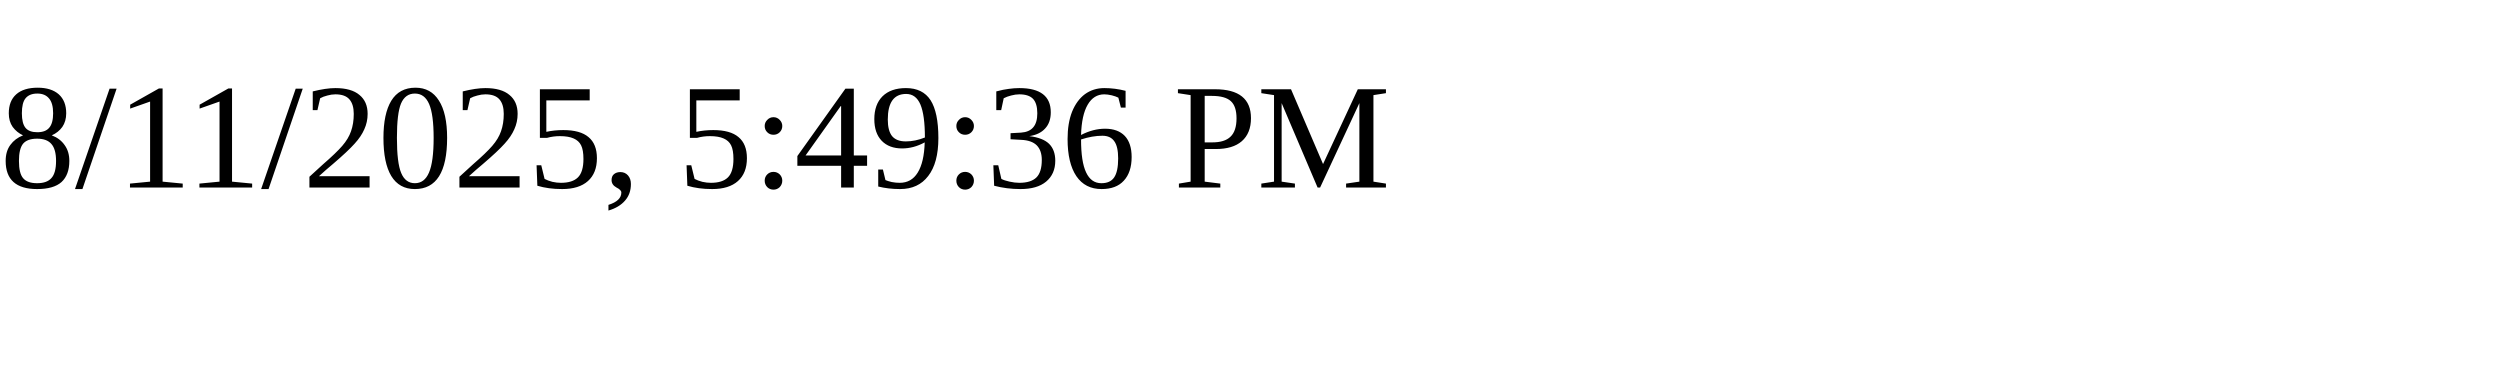
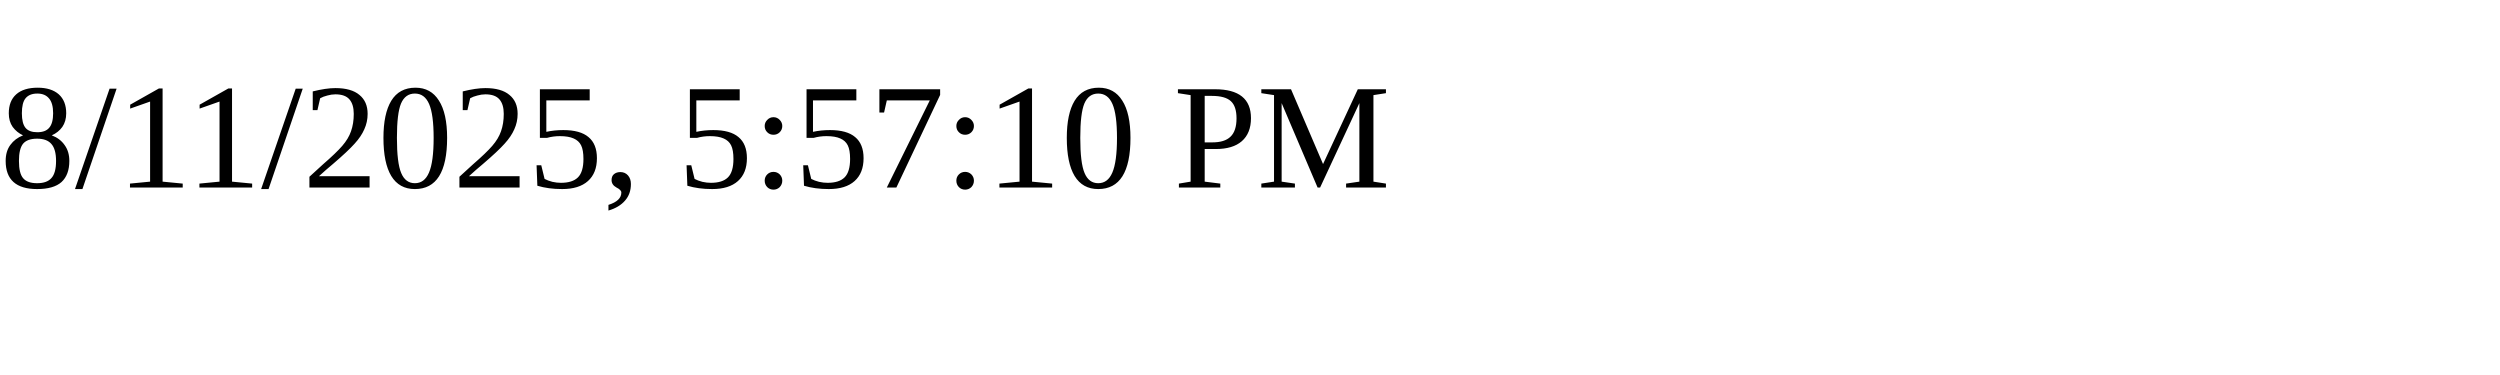
<svg xmlns="http://www.w3.org/2000/svg" height="30" width="200">
-   <text x="0" y="15">8/11/2025, 5:49:36 PM</text>
+   <text x="0" y="15">8/11/2025, 5:57:10 PM</text>
</svg>
